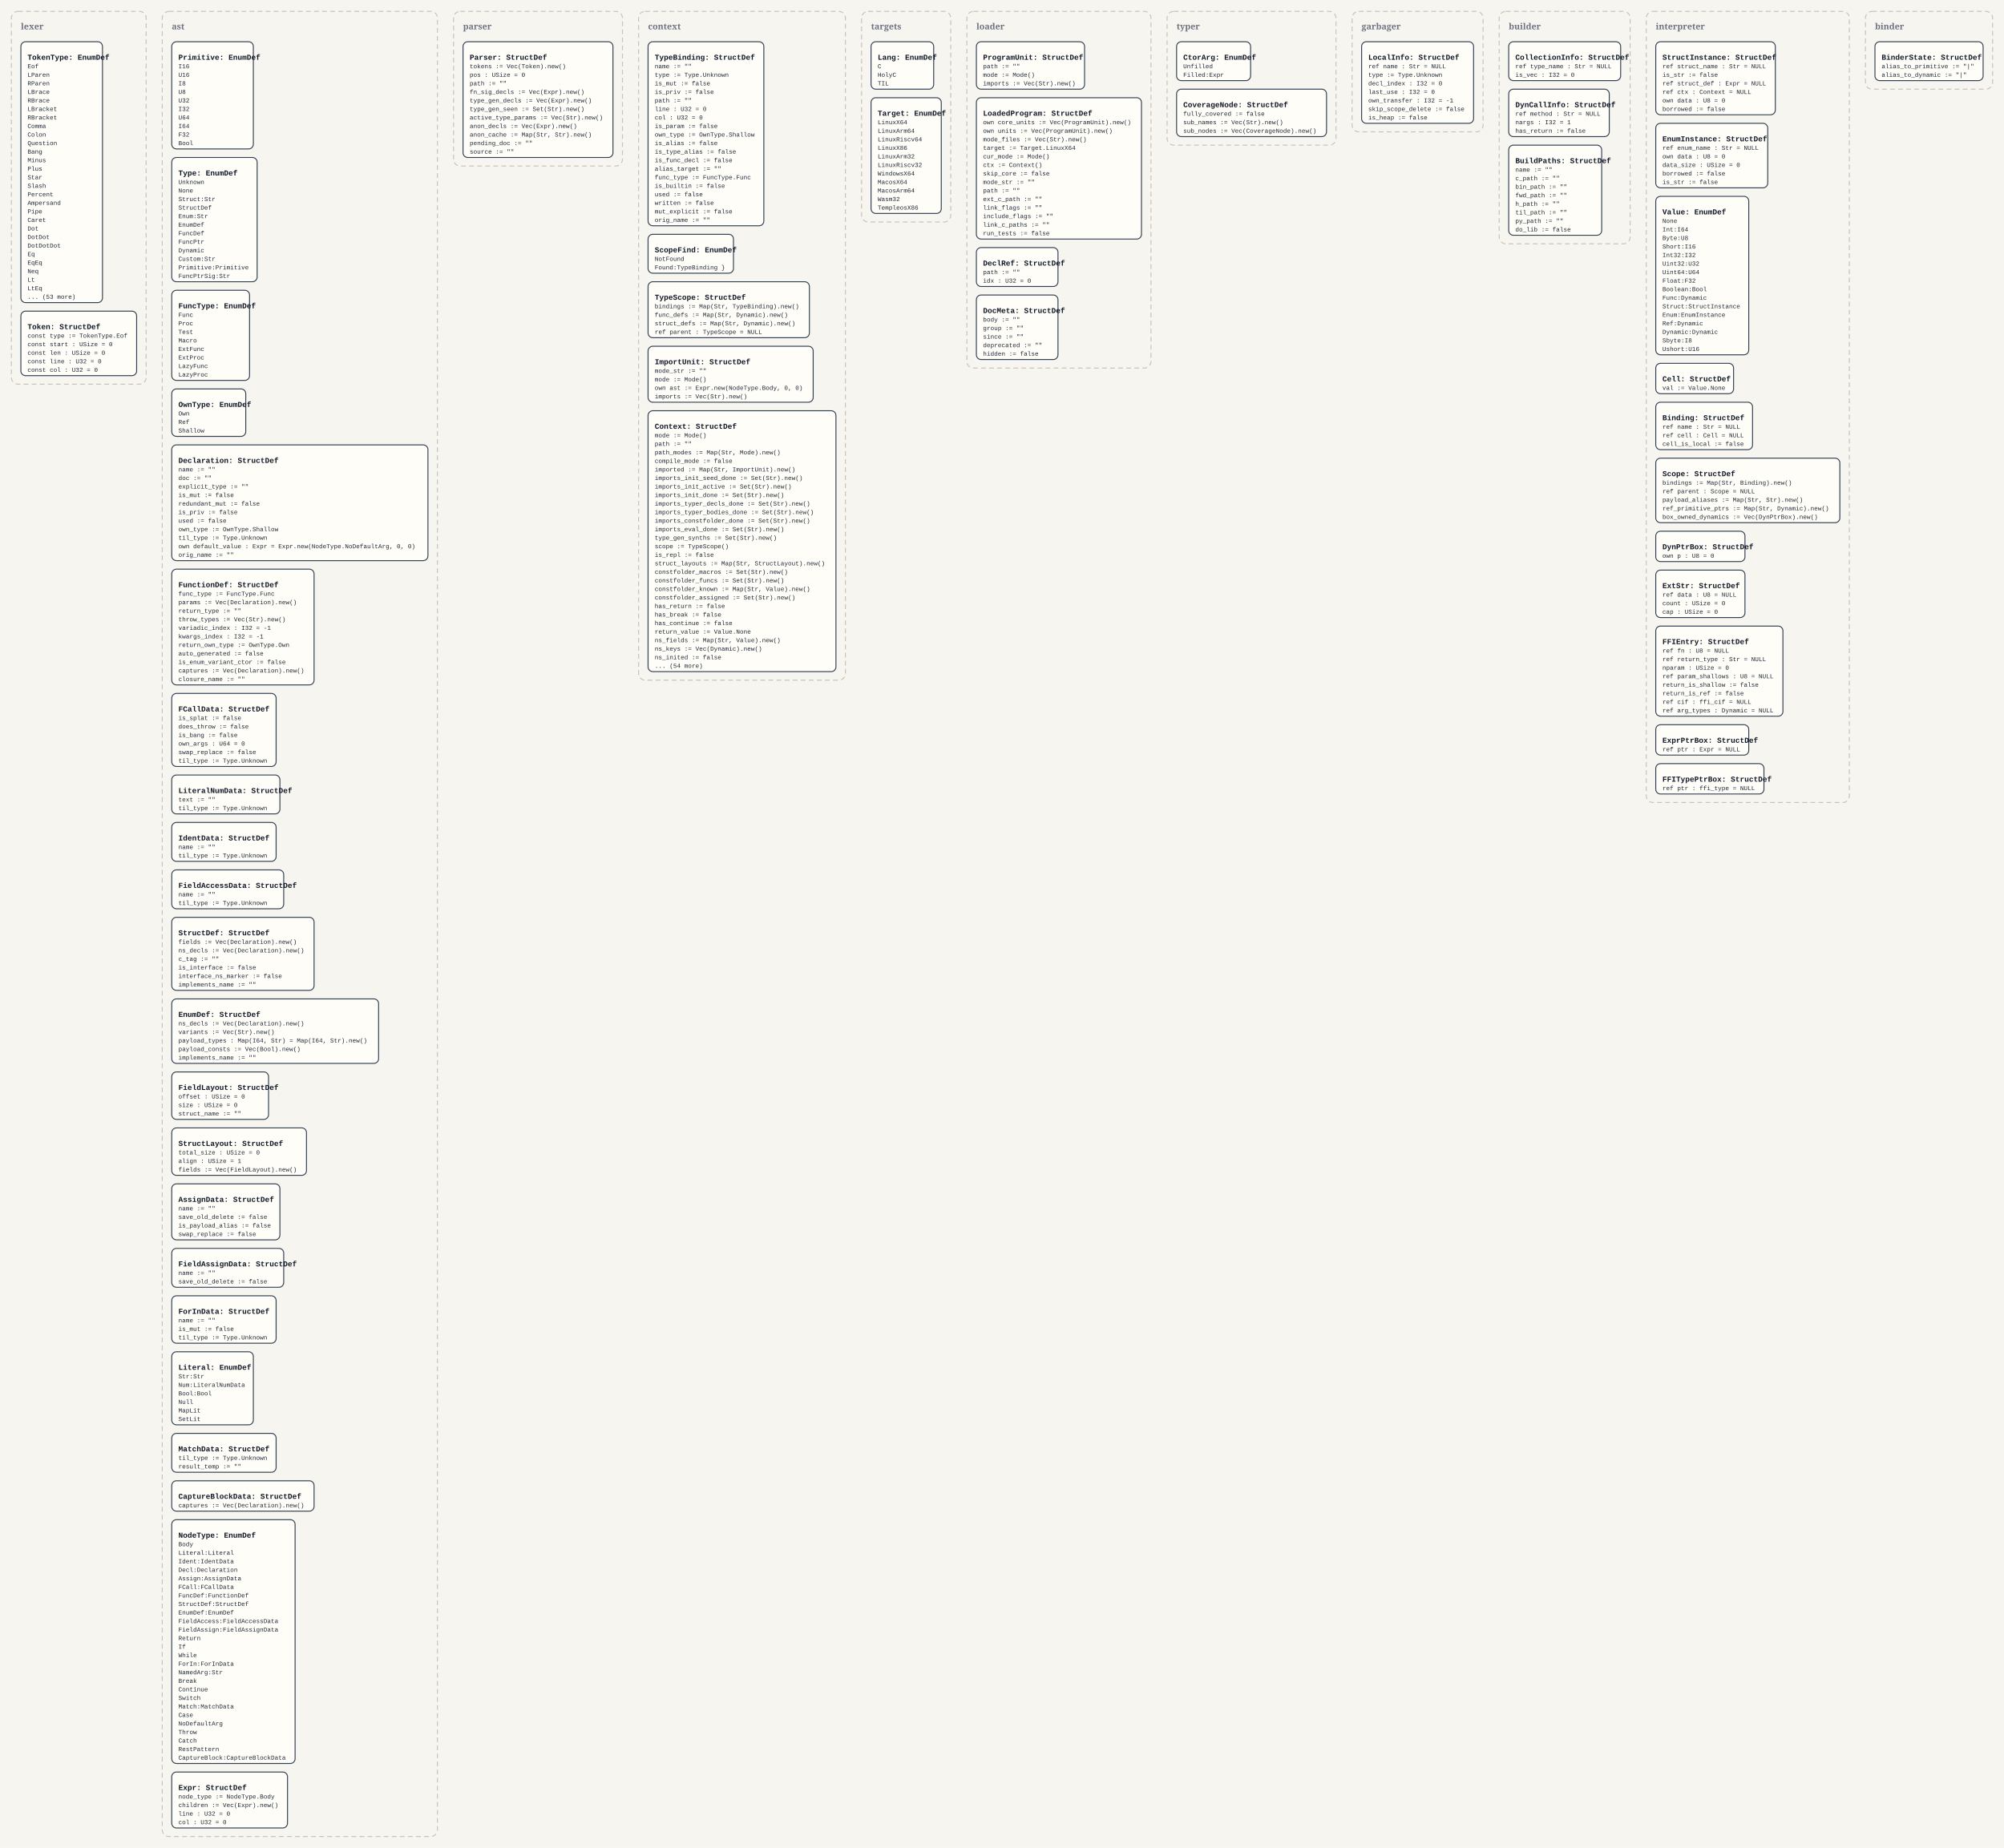
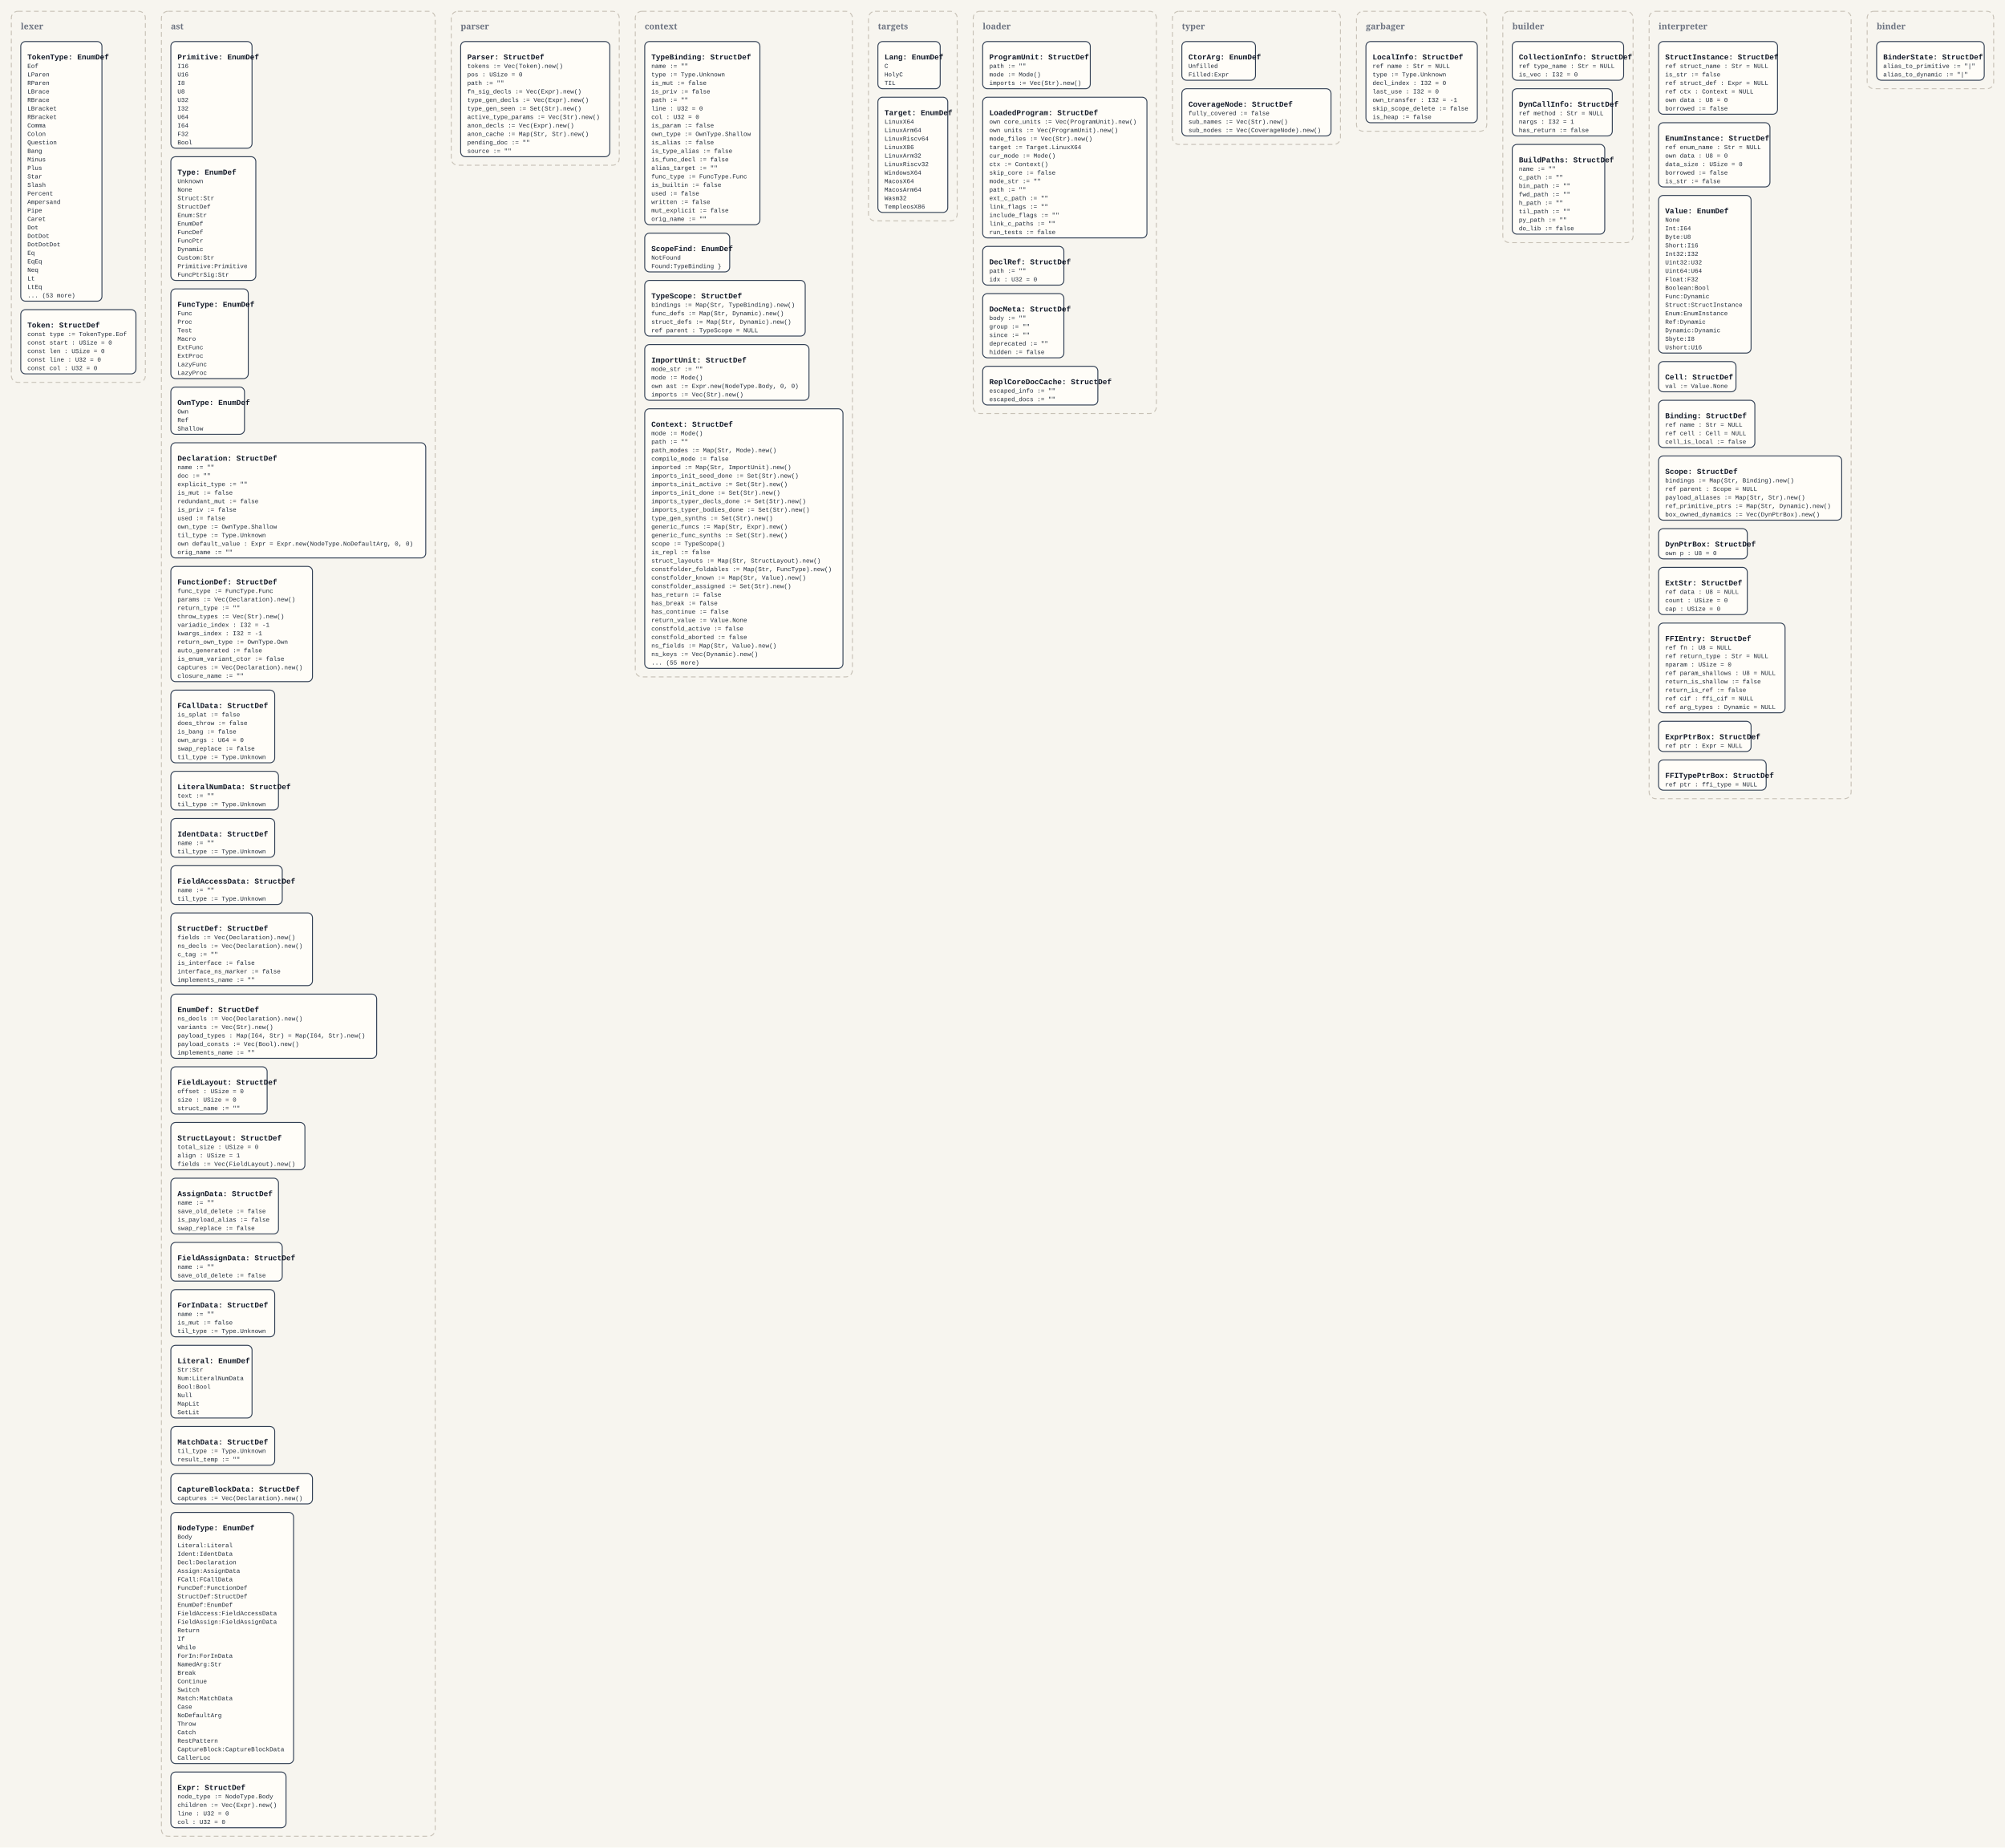
- <svg xmlns="http://www.w3.org/2000/svg" width="4224" height="3896" viewBox="0 0 4224 3896">
+ <svg xmlns="http://www.w3.org/2000/svg" width="4248" height="3914" viewBox="0 0 4248 3914">
  <defs>
    <style>
      .bg { fill: #f7f5ef; }
      .panel { fill: none; stroke: #c8c2b7; stroke-width: 2; stroke-dasharray: 10 7; }
      .panel-label { font: 700 18px Georgia, serif; fill: #6b7280; }
      .box { fill: #fffdf8; stroke: #334155; stroke-width: 2; }
      .title { font: 700 16px 'Courier New', monospace; fill: #111827; }
      .line { font: 13px 'Courier New', monospace; fill: #1f2937; }
    </style>
  </defs>
-   <rect class="bg" x="0" y="0" width="4224" height="3896" />
+   <rect class="bg" x="0" y="0" width="4248" height="3914" />
  <rect x="24" y="24" width="284" height="786" rx="14" ry="14" class="panel" />
  <text x="44" y="62" class="panel-label">lexer</text>
  <rect x="44" y="88" width="172" height="550" rx="10" ry="10" class="box" />
  <text x="58" y="126" class="title">TokenType: EnumDef</text>
  <text x="58" y="144" class="line">Eof</text>
  <text x="58" y="162" class="line">LParen</text>
  <text x="58" y="180" class="line">RParen</text>
  <text x="58" y="198" class="line">LBrace</text>
  <text x="58" y="216" class="line">RBrace</text>
  <text x="58" y="234" class="line">LBracket</text>
  <text x="58" y="252" class="line">RBracket</text>
  <text x="58" y="270" class="line">Comma</text>
  <text x="58" y="288" class="line">Colon</text>
  <text x="58" y="306" class="line">Question</text>
  <text x="58" y="324" class="line">Bang</text>
  <text x="58" y="342" class="line">Minus</text>
  <text x="58" y="360" class="line">Plus</text>
  <text x="58" y="378" class="line">Star</text>
  <text x="58" y="396" class="line">Slash</text>
  <text x="58" y="414" class="line">Percent</text>
  <text x="58" y="432" class="line">Ampersand</text>
  <text x="58" y="450" class="line">Pipe</text>
  <text x="58" y="468" class="line">Caret</text>
  <text x="58" y="486" class="line">Dot</text>
  <text x="58" y="504" class="line">DotDot</text>
  <text x="58" y="522" class="line">DotDotDot</text>
  <text x="58" y="540" class="line">Eq</text>
  <text x="58" y="558" class="line">EqEq</text>
  <text x="58" y="576" class="line">Neq</text>
  <text x="58" y="594" class="line">Lt</text>
  <text x="58" y="612" class="line">LtEq</text>
  <text x="58" y="630" class="line">... (53 more)</text>
  <rect x="44" y="656" width="244" height="136" rx="10" ry="10" class="box" />
  <text x="58" y="694" class="title">Token: StructDef</text>
  <text x="58" y="712" class="line">const type := TokenType.Eof</text>
  <text x="58" y="730" class="line">const start : USize = 0</text>
  <text x="58" y="748" class="line">const len : USize = 0</text>
  <text x="58" y="766" class="line">const line : U32 = 0</text>
  <text x="58" y="784" class="line">const col : U32 = 0</text>
-   <rect x="342" y="24" width="580" height="3848" rx="14" ry="14" class="panel" />
+   <rect x="342" y="24" width="580" height="3866" rx="14" ry="14" class="panel" />
  <text x="362" y="62" class="panel-label">ast</text>
  <rect x="362" y="88" width="172" height="226" rx="10" ry="10" class="box" />
  <text x="376" y="126" class="title">Primitive: EnumDef</text>
  <text x="376" y="144" class="line">I16</text>
  <text x="376" y="162" class="line">U16</text>
  <text x="376" y="180" class="line">I8</text>
  <text x="376" y="198" class="line">U8</text>
  <text x="376" y="216" class="line">U32</text>
  <text x="376" y="234" class="line">I32</text>
  <text x="376" y="252" class="line">U64</text>
  <text x="376" y="270" class="line">I64</text>
  <text x="376" y="288" class="line">F32</text>
  <text x="376" y="306" class="line">Bool</text>
  <rect x="362" y="332" width="180" height="262" rx="10" ry="10" class="box" />
  <text x="376" y="370" class="title">Type: EnumDef</text>
  <text x="376" y="388" class="line">Unknown</text>
  <text x="376" y="406" class="line">None</text>
  <text x="376" y="424" class="line">Struct:Str</text>
  <text x="376" y="442" class="line">StructDef</text>
  <text x="376" y="460" class="line">Enum:Str</text>
  <text x="376" y="478" class="line">EnumDef</text>
  <text x="376" y="496" class="line">FuncDef</text>
  <text x="376" y="514" class="line">FuncPtr</text>
  <text x="376" y="532" class="line">Dynamic</text>
  <text x="376" y="550" class="line">Custom:Str</text>
  <text x="376" y="568" class="line">Primitive:Primitive</text>
  <text x="376" y="586" class="line">FuncPtrSig:Str</text>
  <rect x="362" y="612" width="164" height="190" rx="10" ry="10" class="box" />
  <text x="376" y="650" class="title">FuncType: EnumDef</text>
  <text x="376" y="668" class="line">Func</text>
  <text x="376" y="686" class="line">Proc</text>
  <text x="376" y="704" class="line">Test</text>
  <text x="376" y="722" class="line">Macro</text>
  <text x="376" y="740" class="line">ExtFunc</text>
  <text x="376" y="758" class="line">ExtProc</text>
  <text x="376" y="776" class="line">LazyFunc</text>
  <text x="376" y="794" class="line">LazyProc</text>
  <rect x="362" y="820" width="156" height="100" rx="10" ry="10" class="box" />
  <text x="376" y="858" class="title">OwnType: EnumDef</text>
  <text x="376" y="876" class="line">Own</text>
  <text x="376" y="894" class="line">Ref</text>
  <text x="376" y="912" class="line">Shallow</text>
  <rect x="362" y="938" width="540" height="244" rx="10" ry="10" class="box" />
  <text x="376" y="976" class="title">Declaration: StructDef</text>
  <text x="376" y="994" class="line">name := ""</text>
  <text x="376" y="1012" class="line">doc := ""</text>
  <text x="376" y="1030" class="line">explicit_type := ""</text>
  <text x="376" y="1048" class="line">is_mut := false</text>
  <text x="376" y="1066" class="line">redundant_mut := false</text>
  <text x="376" y="1084" class="line">is_priv := false</text>
  <text x="376" y="1102" class="line">used := false</text>
  <text x="376" y="1120" class="line">own_type := OwnType.Shallow</text>
  <text x="376" y="1138" class="line">til_type := Type.Unknown</text>
  <text x="376" y="1156" class="line">own default_value : Expr = Expr.new(NodeType.NoDefaultArg, 0, 0)</text>
  <text x="376" y="1174" class="line">orig_name := ""</text>
  <rect x="362" y="1200" width="300" height="244" rx="10" ry="10" class="box" />
  <text x="376" y="1238" class="title">FunctionDef: StructDef</text>
  <text x="376" y="1256" class="line">func_type := FuncType.Func</text>
  <text x="376" y="1274" class="line">params := Vec(Declaration).new()</text>
  <text x="376" y="1292" class="line">return_type := ""</text>
  <text x="376" y="1310" class="line">throw_types := Vec(Str).new()</text>
  <text x="376" y="1328" class="line">variadic_index : I32 = -1</text>
  <text x="376" y="1346" class="line">kwargs_index : I32 = -1</text>
  <text x="376" y="1364" class="line">return_own_type := OwnType.Own</text>
  <text x="376" y="1382" class="line">auto_generated := false</text>
  <text x="376" y="1400" class="line">is_enum_variant_ctor := false</text>
  <text x="376" y="1418" class="line">captures := Vec(Declaration).new()</text>
  <text x="376" y="1436" class="line">closure_name := ""</text>
  <rect x="362" y="1462" width="220" height="154" rx="10" ry="10" class="box" />
  <text x="376" y="1500" class="title">FCallData: StructDef</text>
  <text x="376" y="1518" class="line">is_splat := false</text>
  <text x="376" y="1536" class="line">does_throw := false</text>
  <text x="376" y="1554" class="line">is_bang := false</text>
  <text x="376" y="1572" class="line">own_args : U64 = 0</text>
  <text x="376" y="1590" class="line">swap_replace := false</text>
  <text x="376" y="1608" class="line">til_type := Type.Unknown</text>
  <rect x="362" y="1634" width="228" height="82" rx="10" ry="10" class="box" />
  <text x="376" y="1672" class="title">LiteralNumData: StructDef</text>
  <text x="376" y="1690" class="line">text := ""</text>
  <text x="376" y="1708" class="line">til_type := Type.Unknown</text>
  <rect x="362" y="1734" width="220" height="82" rx="10" ry="10" class="box" />
  <text x="376" y="1772" class="title">IdentData: StructDef</text>
  <text x="376" y="1790" class="line">name := ""</text>
  <text x="376" y="1808" class="line">til_type := Type.Unknown</text>
  <rect x="362" y="1834" width="236" height="82" rx="10" ry="10" class="box" />
  <text x="376" y="1872" class="title">FieldAccessData: StructDef</text>
  <text x="376" y="1890" class="line">name := ""</text>
  <text x="376" y="1908" class="line">til_type := Type.Unknown</text>
  <rect x="362" y="1934" width="300" height="154" rx="10" ry="10" class="box" />
  <text x="376" y="1972" class="title">StructDef: StructDef</text>
  <text x="376" y="1990" class="line">fields := Vec(Declaration).new()</text>
  <text x="376" y="2008" class="line">ns_decls := Vec(Declaration).new()</text>
  <text x="376" y="2026" class="line">c_tag := ""</text>
  <text x="376" y="2044" class="line">is_interface := false</text>
  <text x="376" y="2062" class="line">interface_ns_marker := false</text>
  <text x="376" y="2080" class="line">implements_name := ""</text>
  <rect x="362" y="2106" width="436" height="136" rx="10" ry="10" class="box" />
  <text x="376" y="2144" class="title">EnumDef: StructDef</text>
  <text x="376" y="2162" class="line">ns_decls := Vec(Declaration).new()</text>
  <text x="376" y="2180" class="line">variants := Vec(Str).new()</text>
  <text x="376" y="2198" class="line">payload_types : Map(I64, Str) = Map(I64, Str).new()</text>
  <text x="376" y="2216" class="line">payload_consts := Vec(Bool).new()</text>
  <text x="376" y="2234" class="line">implements_name := ""</text>
  <rect x="362" y="2260" width="204" height="100" rx="10" ry="10" class="box" />
  <text x="376" y="2298" class="title">FieldLayout: StructDef</text>
  <text x="376" y="2316" class="line">offset : USize = 0</text>
  <text x="376" y="2334" class="line">size : USize = 0</text>
  <text x="376" y="2352" class="line">struct_name := ""</text>
  <rect x="362" y="2378" width="284" height="100" rx="10" ry="10" class="box" />
  <text x="376" y="2416" class="title">StructLayout: StructDef</text>
  <text x="376" y="2434" class="line">total_size : USize = 0</text>
  <text x="376" y="2452" class="line">align : USize = 1</text>
  <text x="376" y="2470" class="line">fields := Vec(FieldLayout).new()</text>
  <rect x="362" y="2496" width="228" height="118" rx="10" ry="10" class="box" />
  <text x="376" y="2534" class="title">AssignData: StructDef</text>
  <text x="376" y="2552" class="line">name := ""</text>
  <text x="376" y="2570" class="line">save_old_delete := false</text>
  <text x="376" y="2588" class="line">is_payload_alias := false</text>
  <text x="376" y="2606" class="line">swap_replace := false</text>
  <rect x="362" y="2632" width="236" height="82" rx="10" ry="10" class="box" />
  <text x="376" y="2670" class="title">FieldAssignData: StructDef</text>
  <text x="376" y="2688" class="line">name := ""</text>
  <text x="376" y="2706" class="line">save_old_delete := false</text>
  <rect x="362" y="2732" width="220" height="100" rx="10" ry="10" class="box" />
  <text x="376" y="2770" class="title">ForInData: StructDef</text>
  <text x="376" y="2788" class="line">name := ""</text>
  <text x="376" y="2806" class="line">is_mut := false</text>
  <text x="376" y="2824" class="line">til_type := Type.Unknown</text>
  <rect x="362" y="2850" width="172" height="154" rx="10" ry="10" class="box" />
  <text x="376" y="2888" class="title">Literal: EnumDef</text>
  <text x="376" y="2906" class="line">Str:Str</text>
  <text x="376" y="2924" class="line">Num:LiteralNumData</text>
  <text x="376" y="2942" class="line">Bool:Bool</text>
  <text x="376" y="2960" class="line">Null</text>
  <text x="376" y="2978" class="line">MapLit</text>
  <text x="376" y="2996" class="line">SetLit</text>
  <rect x="362" y="3022" width="220" height="82" rx="10" ry="10" class="box" />
  <text x="376" y="3060" class="title">MatchData: StructDef</text>
  <text x="376" y="3078" class="line">til_type := Type.Unknown</text>
  <text x="376" y="3096" class="line">result_temp := ""</text>
  <rect x="362" y="3122" width="300" height="64" rx="10" ry="10" class="box" />
  <text x="376" y="3160" class="title">CaptureBlockData: StructDef</text>
  <text x="376" y="3178" class="line">captures := Vec(Declaration).new()</text>
-   <rect x="362" y="3204" width="260" height="514" rx="10" ry="10" class="box" />
+   <rect x="362" y="3204" width="260" height="532" rx="10" ry="10" class="box" />
  <text x="376" y="3242" class="title">NodeType: EnumDef</text>
  <text x="376" y="3260" class="line">Body</text>
  <text x="376" y="3278" class="line">Literal:Literal</text>
  <text x="376" y="3296" class="line">Ident:IdentData</text>
  <text x="376" y="3314" class="line">Decl:Declaration</text>
  <text x="376" y="3332" class="line">Assign:AssignData</text>
  <text x="376" y="3350" class="line">FCall:FCallData</text>
  <text x="376" y="3368" class="line">FuncDef:FunctionDef</text>
  <text x="376" y="3386" class="line">StructDef:StructDef</text>
  <text x="376" y="3404" class="line">EnumDef:EnumDef</text>
  <text x="376" y="3422" class="line">FieldAccess:FieldAccessData</text>
  <text x="376" y="3440" class="line">FieldAssign:FieldAssignData</text>
  <text x="376" y="3458" class="line">Return</text>
  <text x="376" y="3476" class="line">If</text>
  <text x="376" y="3494" class="line">While</text>
  <text x="376" y="3512" class="line">ForIn:ForInData</text>
  <text x="376" y="3530" class="line">NamedArg:Str</text>
  <text x="376" y="3548" class="line">Break</text>
  <text x="376" y="3566" class="line">Continue</text>
  <text x="376" y="3584" class="line">Switch</text>
  <text x="376" y="3602" class="line">Match:MatchData</text>
  <text x="376" y="3620" class="line">Case</text>
  <text x="376" y="3638" class="line">NoDefaultArg</text>
  <text x="376" y="3656" class="line">Throw</text>
  <text x="376" y="3674" class="line">Catch</text>
  <text x="376" y="3692" class="line">RestPattern</text>
  <text x="376" y="3710" class="line">CaptureBlock:CaptureBlockData</text>
-   <rect x="362" y="3736" width="244" height="118" rx="10" ry="10" class="box" />
-   <text x="376" y="3774" class="title">Expr: StructDef</text>
-   <text x="376" y="3792" class="line">node_type := NodeType.Body</text>
-   <text x="376" y="3810" class="line">children := Vec(Expr).new()</text>
-   <text x="376" y="3828" class="line">line : U32 = 0</text>
-   <text x="376" y="3846" class="line">col : U32 = 0</text>
+   <text x="376" y="3728" class="line">CallerLoc</text>
+   <rect x="362" y="3754" width="244" height="118" rx="10" ry="10" class="box" />
+   <text x="376" y="3792" class="title">Expr: StructDef</text>
+   <text x="376" y="3810" class="line">node_type := NodeType.Body</text>
+   <text x="376" y="3828" class="line">children := Vec(Expr).new()</text>
+   <text x="376" y="3846" class="line">line : U32 = 0</text>
+   <text x="376" y="3864" class="line">col : U32 = 0</text>
  <rect x="956" y="24" width="356" height="326" rx="14" ry="14" class="panel" />
  <text x="976" y="62" class="panel-label">parser</text>
  <rect x="976" y="88" width="316" height="244" rx="10" ry="10" class="box" />
  <text x="990" y="126" class="title">Parser: StructDef</text>
  <text x="990" y="144" class="line">tokens := Vec(Token).new()</text>
  <text x="990" y="162" class="line">pos : USize = 0</text>
  <text x="990" y="180" class="line">path := ""</text>
  <text x="990" y="198" class="line">fn_sig_decls := Vec(Expr).new()</text>
  <text x="990" y="216" class="line">type_gen_decls := Vec(Expr).new()</text>
  <text x="990" y="234" class="line">type_gen_seen := Set(Str).new()</text>
  <text x="990" y="252" class="line">active_type_params := Vec(Str).new()</text>
  <text x="990" y="270" class="line">anon_decls := Vec(Expr).new()</text>
  <text x="990" y="288" class="line">anon_cache := Map(Str, Str).new()</text>
  <text x="990" y="306" class="line">pending_doc := ""</text>
  <text x="990" y="324" class="line">source := ""</text>
-   <rect x="1346" y="24" width="436" height="1410" rx="14" ry="14" class="panel" />
+   <rect x="1346" y="24" width="460" height="1410" rx="14" ry="14" class="panel" />
  <text x="1366" y="62" class="panel-label">context</text>
  <rect x="1366" y="88" width="244" height="388" rx="10" ry="10" class="box" />
  <text x="1380" y="126" class="title">TypeBinding: StructDef</text>
  <text x="1380" y="144" class="line">name := ""</text>
  <text x="1380" y="162" class="line">type := Type.Unknown</text>
  <text x="1380" y="180" class="line">is_mut := false</text>
  <text x="1380" y="198" class="line">is_priv := false</text>
  <text x="1380" y="216" class="line">path := ""</text>
  <text x="1380" y="234" class="line">line : U32 = 0</text>
  <text x="1380" y="252" class="line">col : U32 = 0</text>
  <text x="1380" y="270" class="line">is_param := false</text>
  <text x="1380" y="288" class="line">own_type := OwnType.Shallow</text>
  <text x="1380" y="306" class="line">is_alias := false</text>
  <text x="1380" y="324" class="line">is_type_alias := false</text>
  <text x="1380" y="342" class="line">is_func_decl := false</text>
  <text x="1380" y="360" class="line">alias_target := ""</text>
  <text x="1380" y="378" class="line">func_type := FuncType.Func</text>
  <text x="1380" y="396" class="line">is_builtin := false</text>
  <text x="1380" y="414" class="line">used := false</text>
  <text x="1380" y="432" class="line">written := false</text>
  <text x="1380" y="450" class="line">mut_explicit := false</text>
  <text x="1380" y="468" class="line">orig_name := ""</text>
  <rect x="1366" y="494" width="180" height="82" rx="10" ry="10" class="box" />
  <text x="1380" y="532" class="title">ScopeFind: EnumDef</text>
  <text x="1380" y="550" class="line">NotFound</text>
  <text x="1380" y="568" class="line">Found:TypeBinding }</text>
  <rect x="1366" y="594" width="340" height="118" rx="10" ry="10" class="box" />
  <text x="1380" y="632" class="title">TypeScope: StructDef</text>
  <text x="1380" y="650" class="line">bindings := Map(Str, TypeBinding).new()</text>
  <text x="1380" y="668" class="line">func_defs := Map(Str, Dynamic).new()</text>
  <text x="1380" y="686" class="line">struct_defs := Map(Str, Dynamic).new()</text>
  <text x="1380" y="704" class="line">ref parent : TypeScope = NULL</text>
  <rect x="1366" y="730" width="348" height="118" rx="10" ry="10" class="box" />
  <text x="1380" y="768" class="title">ImportUnit: StructDef</text>
  <text x="1380" y="786" class="line">mode_str := ""</text>
  <text x="1380" y="804" class="line">mode := Mode()</text>
  <text x="1380" y="822" class="line">own ast := Expr.new(NodeType.Body, 0, 0)</text>
  <text x="1380" y="840" class="line">imports := Vec(Str).new()</text>
-   <rect x="1366" y="866" width="396" height="550" rx="10" ry="10" class="box" />
+   <rect x="1366" y="866" width="420" height="550" rx="10" ry="10" class="box" />
  <text x="1380" y="904" class="title">Context: StructDef</text>
  <text x="1380" y="922" class="line">mode := Mode()</text>
  <text x="1380" y="940" class="line">path := ""</text>
  <text x="1380" y="958" class="line">path_modes := Map(Str, Mode).new()</text>
  <text x="1380" y="976" class="line">compile_mode := false</text>
  <text x="1380" y="994" class="line">imported := Map(Str, ImportUnit).new()</text>
  <text x="1380" y="1012" class="line">imports_init_seed_done := Set(Str).new()</text>
  <text x="1380" y="1030" class="line">imports_init_active := Set(Str).new()</text>
  <text x="1380" y="1048" class="line">imports_init_done := Set(Str).new()</text>
  <text x="1380" y="1066" class="line">imports_typer_decls_done := Set(Str).new()</text>
  <text x="1380" y="1084" class="line">imports_typer_bodies_done := Set(Str).new()</text>
-   <text x="1380" y="1102" class="line">imports_constfolder_done := Set(Str).new()</text>
-   <text x="1380" y="1120" class="line">imports_eval_done := Set(Str).new()</text>
-   <text x="1380" y="1138" class="line">type_gen_synths := Set(Str).new()</text>
+   <text x="1380" y="1102" class="line">type_gen_synths := Set(Str).new()</text>
+   <text x="1380" y="1120" class="line">generic_funcs := Map(Str, Expr).new()</text>
+   <text x="1380" y="1138" class="line">generic_func_synths := Set(Str).new()</text>
  <text x="1380" y="1156" class="line">scope := TypeScope()</text>
  <text x="1380" y="1174" class="line">is_repl := false</text>
  <text x="1380" y="1192" class="line">struct_layouts := Map(Str, StructLayout).new()</text>
-   <text x="1380" y="1210" class="line">constfolder_macros := Set(Str).new()</text>
-   <text x="1380" y="1228" class="line">constfolder_funcs := Set(Str).new()</text>
-   <text x="1380" y="1246" class="line">constfolder_known := Map(Str, Value).new()</text>
-   <text x="1380" y="1264" class="line">constfolder_assigned := Set(Str).new()</text>
-   <text x="1380" y="1282" class="line">has_return := false</text>
-   <text x="1380" y="1300" class="line">has_break := false</text>
-   <text x="1380" y="1318" class="line">has_continue := false</text>
-   <text x="1380" y="1336" class="line">return_value := Value.None</text>
-   <text x="1380" y="1354" class="line">ns_fields := Map(Str, Value).new()</text>
-   <text x="1380" y="1372" class="line">ns_keys := Vec(Dynamic).new()</text>
-   <text x="1380" y="1390" class="line">ns_inited := false</text>
-   <text x="1380" y="1408" class="line">... (54 more)</text>
-   <rect x="1816" y="24" width="188" height="444" rx="14" ry="14" class="panel" />
-   <text x="1836" y="62" class="panel-label">targets</text>
-   <rect x="1836" y="88" width="132" height="100" rx="10" ry="10" class="box" />
-   <text x="1850" y="126" class="title">Lang: EnumDef</text>
-   <text x="1850" y="144" class="line">C</text>
-   <text x="1850" y="162" class="line">HolyC</text>
-   <text x="1850" y="180" class="line">TIL</text>
-   <rect x="1836" y="206" width="148" height="244" rx="10" ry="10" class="box" />
-   <text x="1850" y="244" class="title">Target: EnumDef</text>
-   <text x="1850" y="262" class="line">LinuxX64</text>
-   <text x="1850" y="280" class="line">LinuxArm64</text>
-   <text x="1850" y="298" class="line">LinuxRiscv64</text>
-   <text x="1850" y="316" class="line">LinuxX86</text>
-   <text x="1850" y="334" class="line">LinuxArm32</text>
-   <text x="1850" y="352" class="line">LinuxRiscv32</text>
-   <text x="1850" y="370" class="line">WindowsX64</text>
-   <text x="1850" y="388" class="line">MacosX64</text>
-   <text x="1850" y="406" class="line">MacosArm64</text>
-   <text x="1850" y="424" class="line">Wasm32</text>
-   <text x="1850" y="442" class="line">TempleosX86</text>
-   <rect x="2038" y="24" width="388" height="752" rx="14" ry="14" class="panel" />
-   <text x="2058" y="62" class="panel-label">loader</text>
-   <rect x="2058" y="88" width="228" height="100" rx="10" ry="10" class="box" />
-   <text x="2072" y="126" class="title">ProgramUnit: StructDef</text>
-   <text x="2072" y="144" class="line">path := ""</text>
-   <text x="2072" y="162" class="line">mode := Mode()</text>
-   <text x="2072" y="180" class="line">imports := Vec(Str).new()</text>
-   <rect x="2058" y="206" width="348" height="298" rx="10" ry="10" class="box" />
-   <text x="2072" y="244" class="title">LoadedProgram: StructDef</text>
-   <text x="2072" y="262" class="line">own core_units := Vec(ProgramUnit).new()</text>
-   <text x="2072" y="280" class="line">own units := Vec(ProgramUnit).new()</text>
-   <text x="2072" y="298" class="line">mode_files := Vec(Str).new()</text>
-   <text x="2072" y="316" class="line">target := Target.LinuxX64</text>
-   <text x="2072" y="334" class="line">cur_mode := Mode()</text>
-   <text x="2072" y="352" class="line">ctx := Context()</text>
-   <text x="2072" y="370" class="line">skip_core := false</text>
-   <text x="2072" y="388" class="line">mode_str := ""</text>
-   <text x="2072" y="406" class="line">path := ""</text>
-   <text x="2072" y="424" class="line">ext_c_path := ""</text>
-   <text x="2072" y="442" class="line">link_flags := ""</text>
-   <text x="2072" y="460" class="line">include_flags := ""</text>
-   <text x="2072" y="478" class="line">link_c_paths := ""</text>
-   <text x="2072" y="496" class="line">run_tests := false</text>
-   <rect x="2058" y="522" width="172" height="82" rx="10" ry="10" class="box" />
-   <text x="2072" y="560" class="title">DeclRef: StructDef</text>
-   <text x="2072" y="578" class="line">path := ""</text>
-   <text x="2072" y="596" class="line">idx : U32 = 0</text>
-   <rect x="2058" y="622" width="172" height="136" rx="10" ry="10" class="box" />
-   <text x="2072" y="660" class="title">DocMeta: StructDef</text>
-   <text x="2072" y="678" class="line">body := ""</text>
-   <text x="2072" y="696" class="line">group := ""</text>
-   <text x="2072" y="714" class="line">since := ""</text>
-   <text x="2072" y="732" class="line">deprecated := ""</text>
-   <text x="2072" y="750" class="line">hidden := false</text>
-   <rect x="2460" y="24" width="356" height="282" rx="14" ry="14" class="panel" />
-   <text x="2480" y="62" class="panel-label">typer</text>
-   <rect x="2480" y="88" width="156" height="82" rx="10" ry="10" class="box" />
-   <text x="2494" y="126" class="title">CtorArg: EnumDef</text>
-   <text x="2494" y="144" class="line">Unfilled</text>
-   <text x="2494" y="162" class="line">Filled:Expr</text>
-   <rect x="2480" y="188" width="316" height="100" rx="10" ry="10" class="box" />
-   <text x="2494" y="226" class="title">CoverageNode: StructDef</text>
-   <text x="2494" y="244" class="line">fully_covered := false</text>
-   <text x="2494" y="262" class="line">sub_names := Vec(Str).new()</text>
-   <text x="2494" y="280" class="line">sub_nodes := Vec(CoverageNode).new()</text>
-   <rect x="2850" y="24" width="276" height="254" rx="14" ry="14" class="panel" />
-   <text x="2870" y="62" class="panel-label">garbager</text>
-   <rect x="2870" y="88" width="236" height="172" rx="10" ry="10" class="box" />
-   <text x="2884" y="126" class="title">LocalInfo: StructDef</text>
-   <text x="2884" y="144" class="line">ref name : Str = NULL</text>
-   <text x="2884" y="162" class="line">type := Type.Unknown</text>
-   <text x="2884" y="180" class="line">decl_index : I32 = 0</text>
-   <text x="2884" y="198" class="line">last_use : I32 = 0</text>
-   <text x="2884" y="216" class="line">own_transfer : I32 = -1</text>
-   <text x="2884" y="234" class="line">skip_scope_delete := false</text>
-   <text x="2884" y="252" class="line">is_heap := false</text>
-   <rect x="3160" y="24" width="276" height="490" rx="14" ry="14" class="panel" />
-   <text x="3180" y="62" class="panel-label">builder</text>
-   <rect x="3180" y="88" width="236" height="82" rx="10" ry="10" class="box" />
-   <text x="3194" y="126" class="title">CollectionInfo: StructDef</text>
-   <text x="3194" y="144" class="line">ref type_name : Str = NULL</text>
-   <text x="3194" y="162" class="line">is_vec : I32 = 0</text>
-   <rect x="3180" y="188" width="212" height="100" rx="10" ry="10" class="box" />
-   <text x="3194" y="226" class="title">DynCallInfo: StructDef</text>
-   <text x="3194" y="244" class="line">ref method : Str = NULL</text>
-   <text x="3194" y="262" class="line">nargs : I32 = 1</text>
-   <text x="3194" y="280" class="line">has_return := false</text>
-   <rect x="3180" y="306" width="196" height="190" rx="10" ry="10" class="box" />
-   <text x="3194" y="344" class="title">BuildPaths: StructDef</text>
-   <text x="3194" y="362" class="line">name := ""</text>
-   <text x="3194" y="380" class="line">c_path := ""</text>
-   <text x="3194" y="398" class="line">bin_path := ""</text>
-   <text x="3194" y="416" class="line">fwd_path := ""</text>
-   <text x="3194" y="434" class="line">h_path := ""</text>
-   <text x="3194" y="452" class="line">til_path := ""</text>
-   <text x="3194" y="470" class="line">py_path := ""</text>
-   <text x="3194" y="488" class="line">do_lib := false</text>
-   <rect x="3470" y="24" width="428" height="1668" rx="14" ry="14" class="panel" />
-   <text x="3490" y="62" class="panel-label">interpreter</text>
-   <rect x="3490" y="88" width="252" height="154" rx="10" ry="10" class="box" />
-   <text x="3504" y="126" class="title">StructInstance: StructDef</text>
-   <text x="3504" y="144" class="line">ref struct_name : Str = NULL</text>
-   <text x="3504" y="162" class="line">is_str := false</text>
-   <text x="3504" y="180" class="line">ref struct_def : Expr = NULL</text>
-   <text x="3504" y="198" class="line">ref ctx : Context = NULL</text>
-   <text x="3504" y="216" class="line">own data : U8 = 0</text>
-   <text x="3504" y="234" class="line">borrowed := false</text>
-   <rect x="3490" y="260" width="236" height="136" rx="10" ry="10" class="box" />
-   <text x="3504" y="298" class="title">EnumInstance: StructDef</text>
-   <text x="3504" y="316" class="line">ref enum_name : Str = NULL</text>
-   <text x="3504" y="334" class="line">own data : U8 = 0</text>
-   <text x="3504" y="352" class="line">data_size : USize = 0</text>
-   <text x="3504" y="370" class="line">borrowed := false</text>
-   <text x="3504" y="388" class="line">is_str := false</text>
-   <rect x="3490" y="414" width="196" height="334" rx="10" ry="10" class="box" />
-   <text x="3504" y="452" class="title">Value: EnumDef</text>
-   <text x="3504" y="470" class="line">None</text>
-   <text x="3504" y="488" class="line">Int:I64</text>
-   <text x="3504" y="506" class="line">Byte:U8</text>
-   <text x="3504" y="524" class="line">Short:I16</text>
-   <text x="3504" y="542" class="line">Int32:I32</text>
-   <text x="3504" y="560" class="line">Uint32:U32</text>
-   <text x="3504" y="578" class="line">Uint64:U64</text>
-   <text x="3504" y="596" class="line">Float:F32</text>
-   <text x="3504" y="614" class="line">Boolean:Bool</text>
-   <text x="3504" y="632" class="line">Func:Dynamic</text>
-   <text x="3504" y="650" class="line">Struct:StructInstance</text>
-   <text x="3504" y="668" class="line">Enum:EnumInstance</text>
-   <text x="3504" y="686" class="line">Ref:Dynamic</text>
-   <text x="3504" y="704" class="line">Dynamic:Dynamic</text>
-   <text x="3504" y="722" class="line">Sbyte:I8</text>
-   <text x="3504" y="740" class="line">Ushort:U16</text>
-   <rect x="3490" y="766" width="164" height="64" rx="10" ry="10" class="box" />
-   <text x="3504" y="804" class="title">Cell: StructDef</text>
-   <text x="3504" y="822" class="line">val := Value.None</text>
-   <rect x="3490" y="848" width="204" height="100" rx="10" ry="10" class="box" />
-   <text x="3504" y="886" class="title">Binding: StructDef</text>
-   <text x="3504" y="904" class="line">ref name : Str = NULL</text>
-   <text x="3504" y="922" class="line">ref cell : Cell = NULL</text>
-   <text x="3504" y="940" class="line">cell_is_local := false</text>
-   <rect x="3490" y="966" width="388" height="136" rx="10" ry="10" class="box" />
-   <text x="3504" y="1004" class="title">Scope: StructDef</text>
-   <text x="3504" y="1022" class="line">bindings := Map(Str, Binding).new()</text>
-   <text x="3504" y="1040" class="line">ref parent : Scope = NULL</text>
-   <text x="3504" y="1058" class="line">payload_aliases := Map(Str, Str).new()</text>
-   <text x="3504" y="1076" class="line">ref_primitive_ptrs := Map(Str, Dynamic).new()</text>
-   <text x="3504" y="1094" class="line">box_owned_dynamics := Vec(DynPtrBox).new()</text>
-   <rect x="3490" y="1120" width="188" height="64" rx="10" ry="10" class="box" />
-   <text x="3504" y="1158" class="title">DynPtrBox: StructDef</text>
-   <text x="3504" y="1176" class="line">own p : U8 = 0</text>
-   <rect x="3490" y="1202" width="188" height="100" rx="10" ry="10" class="box" />
-   <text x="3504" y="1240" class="title">ExtStr: StructDef</text>
-   <text x="3504" y="1258" class="line">ref data : U8 = NULL</text>
-   <text x="3504" y="1276" class="line">count : USize = 0</text>
-   <text x="3504" y="1294" class="line">cap : USize = 0</text>
-   <rect x="3490" y="1320" width="268" height="190" rx="10" ry="10" class="box" />
-   <text x="3504" y="1358" class="title">FFIEntry: StructDef</text>
-   <text x="3504" y="1376" class="line">ref fn : U8 = NULL</text>
-   <text x="3504" y="1394" class="line">ref return_type : Str = NULL</text>
-   <text x="3504" y="1412" class="line">nparam : USize = 0</text>
-   <text x="3504" y="1430" class="line">ref param_shallows : U8 = NULL</text>
-   <text x="3504" y="1448" class="line">return_is_shallow := false</text>
-   <text x="3504" y="1466" class="line">return_is_ref := false</text>
-   <text x="3504" y="1484" class="line">ref cif : ffi_cif = NULL</text>
-   <text x="3504" y="1502" class="line">ref arg_types : Dynamic = NULL</text>
-   <rect x="3490" y="1528" width="196" height="64" rx="10" ry="10" class="box" />
-   <text x="3504" y="1566" class="title">ExprPtrBox: StructDef</text>
-   <text x="3504" y="1584" class="line">ref ptr : Expr = NULL</text>
-   <rect x="3490" y="1610" width="228" height="64" rx="10" ry="10" class="box" />
-   <text x="3504" y="1648" class="title">FFITypePtrBox: StructDef</text>
-   <text x="3504" y="1666" class="line">ref ptr : ffi_type = NULL</text>
-   <rect x="3932" y="24" width="268" height="164" rx="14" ry="14" class="panel" />
-   <text x="3952" y="62" class="panel-label">binder</text>
-   <rect x="3952" y="88" width="228" height="82" rx="10" ry="10" class="box" />
-   <text x="3966" y="126" class="title">BinderState: StructDef</text>
-   <text x="3966" y="144" class="line">alias_to_primitive := "|"</text>
-   <text x="3966" y="162" class="line">alias_to_dynamic := "|"</text>
+   <text x="1380" y="1210" class="line">constfolder_foldables := Map(Str, FuncType).new()</text>
+   <text x="1380" y="1228" class="line">constfolder_known := Map(Str, Value).new()</text>
+   <text x="1380" y="1246" class="line">constfolder_assigned := Set(Str).new()</text>
+   <text x="1380" y="1264" class="line">has_return := false</text>
+   <text x="1380" y="1282" class="line">has_break := false</text>
+   <text x="1380" y="1300" class="line">has_continue := false</text>
+   <text x="1380" y="1318" class="line">return_value := Value.None</text>
+   <text x="1380" y="1336" class="line">constfold_active := false</text>
+   <text x="1380" y="1354" class="line">constfold_aborted := false</text>
+   <text x="1380" y="1372" class="line">ns_fields := Map(Str, Value).new()</text>
+   <text x="1380" y="1390" class="line">ns_keys := Vec(Dynamic).new()</text>
+   <text x="1380" y="1408" class="line">... (55 more)</text>
+   <rect x="1840" y="24" width="188" height="444" rx="14" ry="14" class="panel" />
+   <text x="1860" y="62" class="panel-label">targets</text>
+   <rect x="1860" y="88" width="132" height="100" rx="10" ry="10" class="box" />
+   <text x="1874" y="126" class="title">Lang: EnumDef</text>
+   <text x="1874" y="144" class="line">C</text>
+   <text x="1874" y="162" class="line">HolyC</text>
+   <text x="1874" y="180" class="line">TIL</text>
+   <rect x="1860" y="206" width="148" height="244" rx="10" ry="10" class="box" />
+   <text x="1874" y="244" class="title">Target: EnumDef</text>
+   <text x="1874" y="262" class="line">LinuxX64</text>
+   <text x="1874" y="280" class="line">LinuxArm64</text>
+   <text x="1874" y="298" class="line">LinuxRiscv64</text>
+   <text x="1874" y="316" class="line">LinuxX86</text>
+   <text x="1874" y="334" class="line">LinuxArm32</text>
+   <text x="1874" y="352" class="line">LinuxRiscv32</text>
+   <text x="1874" y="370" class="line">WindowsX64</text>
+   <text x="1874" y="388" class="line">MacosX64</text>
+   <text x="1874" y="406" class="line">MacosArm64</text>
+   <text x="1874" y="424" class="line">Wasm32</text>
+   <text x="1874" y="442" class="line">TempleosX86</text>
+   <rect x="2062" y="24" width="388" height="852" rx="14" ry="14" class="panel" />
+   <text x="2082" y="62" class="panel-label">loader</text>
+   <rect x="2082" y="88" width="228" height="100" rx="10" ry="10" class="box" />
+   <text x="2096" y="126" class="title">ProgramUnit: StructDef</text>
+   <text x="2096" y="144" class="line">path := ""</text>
+   <text x="2096" y="162" class="line">mode := Mode()</text>
+   <text x="2096" y="180" class="line">imports := Vec(Str).new()</text>
+   <rect x="2082" y="206" width="348" height="298" rx="10" ry="10" class="box" />
+   <text x="2096" y="244" class="title">LoadedProgram: StructDef</text>
+   <text x="2096" y="262" class="line">own core_units := Vec(ProgramUnit).new()</text>
+   <text x="2096" y="280" class="line">own units := Vec(ProgramUnit).new()</text>
+   <text x="2096" y="298" class="line">mode_files := Vec(Str).new()</text>
+   <text x="2096" y="316" class="line">target := Target.LinuxX64</text>
+   <text x="2096" y="334" class="line">cur_mode := Mode()</text>
+   <text x="2096" y="352" class="line">ctx := Context()</text>
+   <text x="2096" y="370" class="line">skip_core := false</text>
+   <text x="2096" y="388" class="line">mode_str := ""</text>
+   <text x="2096" y="406" class="line">path := ""</text>
+   <text x="2096" y="424" class="line">ext_c_path := ""</text>
+   <text x="2096" y="442" class="line">link_flags := ""</text>
+   <text x="2096" y="460" class="line">include_flags := ""</text>
+   <text x="2096" y="478" class="line">link_c_paths := ""</text>
+   <text x="2096" y="496" class="line">run_tests := false</text>
+   <rect x="2082" y="522" width="172" height="82" rx="10" ry="10" class="box" />
+   <text x="2096" y="560" class="title">DeclRef: StructDef</text>
+   <text x="2096" y="578" class="line">path := ""</text>
+   <text x="2096" y="596" class="line">idx : U32 = 0</text>
+   <rect x="2082" y="622" width="172" height="136" rx="10" ry="10" class="box" />
+   <text x="2096" y="660" class="title">DocMeta: StructDef</text>
+   <text x="2096" y="678" class="line">body := ""</text>
+   <text x="2096" y="696" class="line">group := ""</text>
+   <text x="2096" y="714" class="line">since := ""</text>
+   <text x="2096" y="732" class="line">deprecated := ""</text>
+   <text x="2096" y="750" class="line">hidden := false</text>
+   <rect x="2082" y="776" width="244" height="82" rx="10" ry="10" class="box" />
+   <text x="2096" y="814" class="title">ReplCoreDocCache: StructDef</text>
+   <text x="2096" y="832" class="line">escaped_info := ""</text>
+   <text x="2096" y="850" class="line">escaped_docs := ""</text>
+   <rect x="2484" y="24" width="356" height="282" rx="14" ry="14" class="panel" />
+   <text x="2504" y="62" class="panel-label">typer</text>
+   <rect x="2504" y="88" width="156" height="82" rx="10" ry="10" class="box" />
+   <text x="2518" y="126" class="title">CtorArg: EnumDef</text>
+   <text x="2518" y="144" class="line">Unfilled</text>
+   <text x="2518" y="162" class="line">Filled:Expr</text>
+   <rect x="2504" y="188" width="316" height="100" rx="10" ry="10" class="box" />
+   <text x="2518" y="226" class="title">CoverageNode: StructDef</text>
+   <text x="2518" y="244" class="line">fully_covered := false</text>
+   <text x="2518" y="262" class="line">sub_names := Vec(Str).new()</text>
+   <text x="2518" y="280" class="line">sub_nodes := Vec(CoverageNode).new()</text>
+   <rect x="2874" y="24" width="276" height="254" rx="14" ry="14" class="panel" />
+   <text x="2894" y="62" class="panel-label">garbager</text>
+   <rect x="2894" y="88" width="236" height="172" rx="10" ry="10" class="box" />
+   <text x="2908" y="126" class="title">LocalInfo: StructDef</text>
+   <text x="2908" y="144" class="line">ref name : Str = NULL</text>
+   <text x="2908" y="162" class="line">type := Type.Unknown</text>
+   <text x="2908" y="180" class="line">decl_index : I32 = 0</text>
+   <text x="2908" y="198" class="line">last_use : I32 = 0</text>
+   <text x="2908" y="216" class="line">own_transfer : I32 = -1</text>
+   <text x="2908" y="234" class="line">skip_scope_delete := false</text>
+   <text x="2908" y="252" class="line">is_heap := false</text>
+   <rect x="3184" y="24" width="276" height="490" rx="14" ry="14" class="panel" />
+   <text x="3204" y="62" class="panel-label">builder</text>
+   <rect x="3204" y="88" width="236" height="82" rx="10" ry="10" class="box" />
+   <text x="3218" y="126" class="title">CollectionInfo: StructDef</text>
+   <text x="3218" y="144" class="line">ref type_name : Str = NULL</text>
+   <text x="3218" y="162" class="line">is_vec : I32 = 0</text>
+   <rect x="3204" y="188" width="212" height="100" rx="10" ry="10" class="box" />
+   <text x="3218" y="226" class="title">DynCallInfo: StructDef</text>
+   <text x="3218" y="244" class="line">ref method : Str = NULL</text>
+   <text x="3218" y="262" class="line">nargs : I32 = 1</text>
+   <text x="3218" y="280" class="line">has_return := false</text>
+   <rect x="3204" y="306" width="196" height="190" rx="10" ry="10" class="box" />
+   <text x="3218" y="344" class="title">BuildPaths: StructDef</text>
+   <text x="3218" y="362" class="line">name := ""</text>
+   <text x="3218" y="380" class="line">c_path := ""</text>
+   <text x="3218" y="398" class="line">bin_path := ""</text>
+   <text x="3218" y="416" class="line">fwd_path := ""</text>
+   <text x="3218" y="434" class="line">h_path := ""</text>
+   <text x="3218" y="452" class="line">til_path := ""</text>
+   <text x="3218" y="470" class="line">py_path := ""</text>
+   <text x="3218" y="488" class="line">do_lib := false</text>
+   <rect x="3494" y="24" width="428" height="1668" rx="14" ry="14" class="panel" />
+   <text x="3514" y="62" class="panel-label">interpreter</text>
+   <rect x="3514" y="88" width="252" height="154" rx="10" ry="10" class="box" />
+   <text x="3528" y="126" class="title">StructInstance: StructDef</text>
+   <text x="3528" y="144" class="line">ref struct_name : Str = NULL</text>
+   <text x="3528" y="162" class="line">is_str := false</text>
+   <text x="3528" y="180" class="line">ref struct_def : Expr = NULL</text>
+   <text x="3528" y="198" class="line">ref ctx : Context = NULL</text>
+   <text x="3528" y="216" class="line">own data : U8 = 0</text>
+   <text x="3528" y="234" class="line">borrowed := false</text>
+   <rect x="3514" y="260" width="236" height="136" rx="10" ry="10" class="box" />
+   <text x="3528" y="298" class="title">EnumInstance: StructDef</text>
+   <text x="3528" y="316" class="line">ref enum_name : Str = NULL</text>
+   <text x="3528" y="334" class="line">own data : U8 = 0</text>
+   <text x="3528" y="352" class="line">data_size : USize = 0</text>
+   <text x="3528" y="370" class="line">borrowed := false</text>
+   <text x="3528" y="388" class="line">is_str := false</text>
+   <rect x="3514" y="414" width="196" height="334" rx="10" ry="10" class="box" />
+   <text x="3528" y="452" class="title">Value: EnumDef</text>
+   <text x="3528" y="470" class="line">None</text>
+   <text x="3528" y="488" class="line">Int:I64</text>
+   <text x="3528" y="506" class="line">Byte:U8</text>
+   <text x="3528" y="524" class="line">Short:I16</text>
+   <text x="3528" y="542" class="line">Int32:I32</text>
+   <text x="3528" y="560" class="line">Uint32:U32</text>
+   <text x="3528" y="578" class="line">Uint64:U64</text>
+   <text x="3528" y="596" class="line">Float:F32</text>
+   <text x="3528" y="614" class="line">Boolean:Bool</text>
+   <text x="3528" y="632" class="line">Func:Dynamic</text>
+   <text x="3528" y="650" class="line">Struct:StructInstance</text>
+   <text x="3528" y="668" class="line">Enum:EnumInstance</text>
+   <text x="3528" y="686" class="line">Ref:Dynamic</text>
+   <text x="3528" y="704" class="line">Dynamic:Dynamic</text>
+   <text x="3528" y="722" class="line">Sbyte:I8</text>
+   <text x="3528" y="740" class="line">Ushort:U16</text>
+   <rect x="3514" y="766" width="164" height="64" rx="10" ry="10" class="box" />
+   <text x="3528" y="804" class="title">Cell: StructDef</text>
+   <text x="3528" y="822" class="line">val := Value.None</text>
+   <rect x="3514" y="848" width="204" height="100" rx="10" ry="10" class="box" />
+   <text x="3528" y="886" class="title">Binding: StructDef</text>
+   <text x="3528" y="904" class="line">ref name : Str = NULL</text>
+   <text x="3528" y="922" class="line">ref cell : Cell = NULL</text>
+   <text x="3528" y="940" class="line">cell_is_local := false</text>
+   <rect x="3514" y="966" width="388" height="136" rx="10" ry="10" class="box" />
+   <text x="3528" y="1004" class="title">Scope: StructDef</text>
+   <text x="3528" y="1022" class="line">bindings := Map(Str, Binding).new()</text>
+   <text x="3528" y="1040" class="line">ref parent : Scope = NULL</text>
+   <text x="3528" y="1058" class="line">payload_aliases := Map(Str, Str).new()</text>
+   <text x="3528" y="1076" class="line">ref_primitive_ptrs := Map(Str, Dynamic).new()</text>
+   <text x="3528" y="1094" class="line">box_owned_dynamics := Vec(DynPtrBox).new()</text>
+   <rect x="3514" y="1120" width="188" height="64" rx="10" ry="10" class="box" />
+   <text x="3528" y="1158" class="title">DynPtrBox: StructDef</text>
+   <text x="3528" y="1176" class="line">own p : U8 = 0</text>
+   <rect x="3514" y="1202" width="188" height="100" rx="10" ry="10" class="box" />
+   <text x="3528" y="1240" class="title">ExtStr: StructDef</text>
+   <text x="3528" y="1258" class="line">ref data : U8 = NULL</text>
+   <text x="3528" y="1276" class="line">count : USize = 0</text>
+   <text x="3528" y="1294" class="line">cap : USize = 0</text>
+   <rect x="3514" y="1320" width="268" height="190" rx="10" ry="10" class="box" />
+   <text x="3528" y="1358" class="title">FFIEntry: StructDef</text>
+   <text x="3528" y="1376" class="line">ref fn : U8 = NULL</text>
+   <text x="3528" y="1394" class="line">ref return_type : Str = NULL</text>
+   <text x="3528" y="1412" class="line">nparam : USize = 0</text>
+   <text x="3528" y="1430" class="line">ref param_shallows : U8 = NULL</text>
+   <text x="3528" y="1448" class="line">return_is_shallow := false</text>
+   <text x="3528" y="1466" class="line">return_is_ref := false</text>
+   <text x="3528" y="1484" class="line">ref cif : ffi_cif = NULL</text>
+   <text x="3528" y="1502" class="line">ref arg_types : Dynamic = NULL</text>
+   <rect x="3514" y="1528" width="196" height="64" rx="10" ry="10" class="box" />
+   <text x="3528" y="1566" class="title">ExprPtrBox: StructDef</text>
+   <text x="3528" y="1584" class="line">ref ptr : Expr = NULL</text>
+   <rect x="3514" y="1610" width="228" height="64" rx="10" ry="10" class="box" />
+   <text x="3528" y="1648" class="title">FFITypePtrBox: StructDef</text>
+   <text x="3528" y="1666" class="line">ref ptr : ffi_type = NULL</text>
+   <rect x="3956" y="24" width="268" height="164" rx="14" ry="14" class="panel" />
+   <text x="3976" y="62" class="panel-label">binder</text>
+   <rect x="3976" y="88" width="228" height="82" rx="10" ry="10" class="box" />
+   <text x="3990" y="126" class="title">BinderState: StructDef</text>
+   <text x="3990" y="144" class="line">alias_to_primitive := "|"</text>
+   <text x="3990" y="162" class="line">alias_to_dynamic := "|"</text>
</svg>
